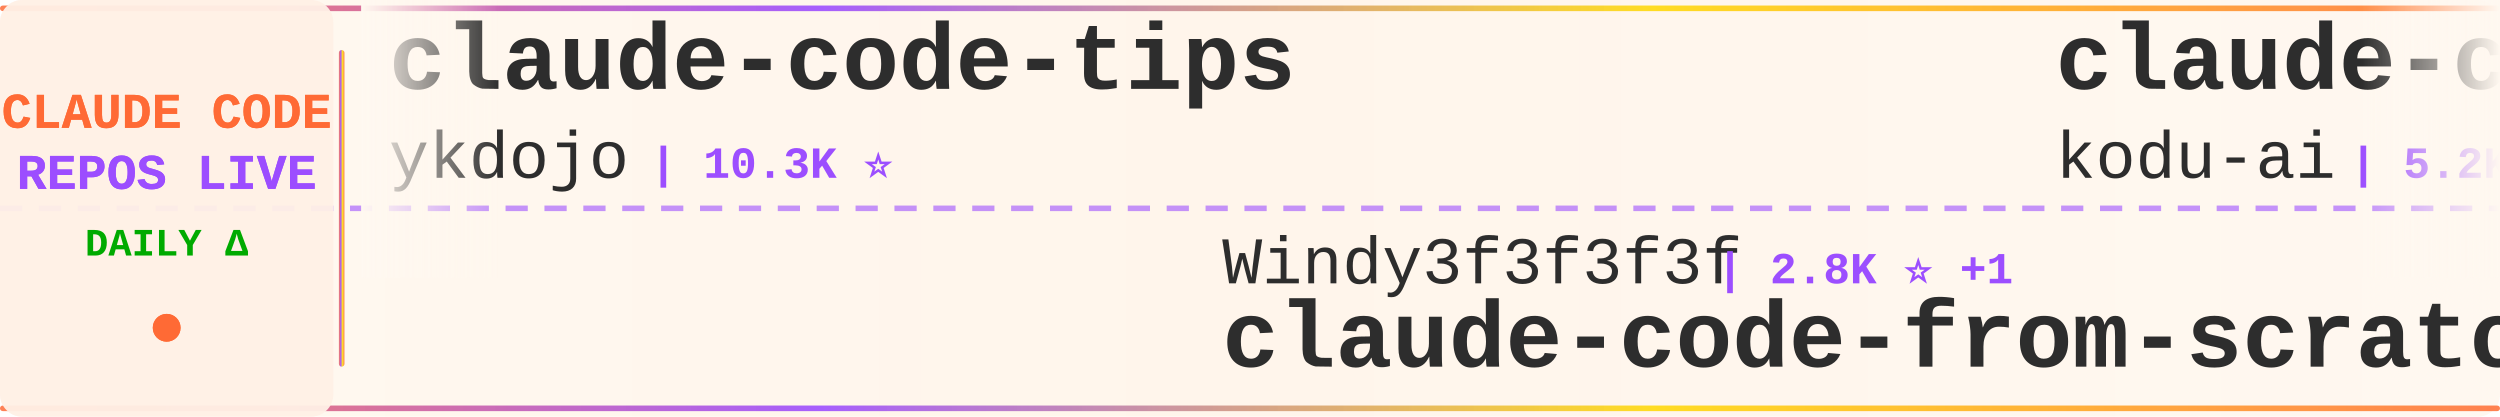
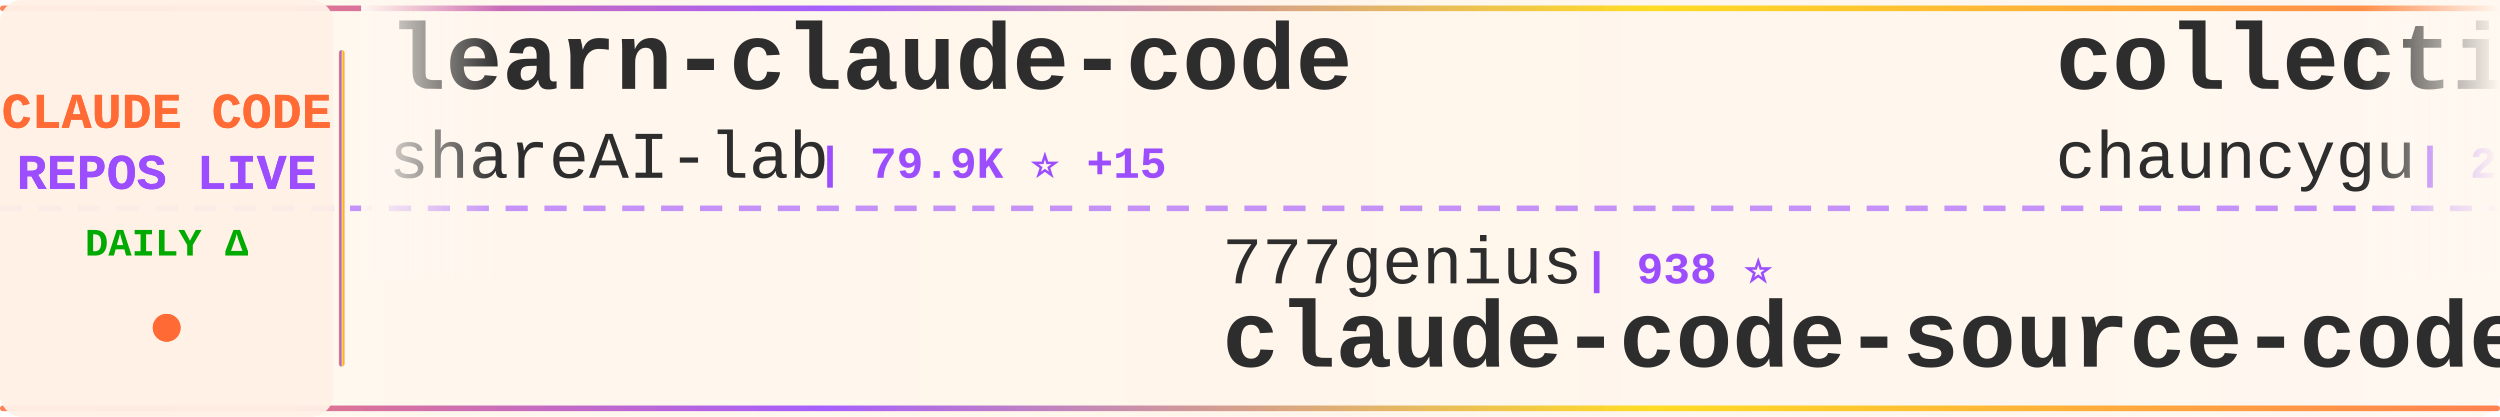
<svg xmlns="http://www.w3.org/2000/svg" width="900" height="150">
  <defs>
    <linearGradient id="tickerBg" x1="0%" y1="0%" x2="100%" y2="0%">
      <stop offset="0%" style="stop-color:#fff8f0;stop-opacity:0.98" />
      <stop offset="50%" style="stop-color:#fff5eb;stop-opacity:1" />
      <stop offset="100%" style="stop-color:#fff8f0;stop-opacity:0.98" />
    </linearGradient>
    <linearGradient id="borderGrad" x1="0%" y1="0%" x2="100%" y2="0%">
      <stop offset="0%" style="stop-color:#FF6B35;stop-opacity:0.85">
        <animate attributeName="stop-opacity" values="0.85;1;0.85" dur="2s" repeatCount="indefinite" />
      </stop>
      <stop offset="33%" style="stop-color:#9C4EFF;stop-opacity:0.9">
        <animate attributeName="stop-opacity" values="0.9;1;0.9" dur="2.2s" repeatCount="indefinite" />
      </stop>
      <stop offset="66%" style="stop-color:#FFD700;stop-opacity:0.85">
        <animate attributeName="stop-opacity" values="0.85;1;0.85" dur="1.8s" repeatCount="indefinite" />
      </stop>
      <stop offset="100%" style="stop-color:#FF6B35;stop-opacity:0.85">
        <animate attributeName="stop-opacity" values="0.85;1;0.85" dur="2s" repeatCount="indefinite" />
      </stop>
    </linearGradient>
    <filter id="textGlow">
      <feGaussianBlur stdDeviation="0.15" result="coloredBlur" />
      <feMerge>
        <feMergeNode in="coloredBlur" />
        <feMergeNode in="SourceGraphic" />
      </feMerge>
    </filter>
    <filter id="metricGlow">
      <feGaussianBlur stdDeviation="0.2" result="coloredBlur" />
      <feMerge>
        <feMergeNode in="coloredBlur" />
        <feMergeNode in="SourceGraphic" />
      </feMerge>
    </filter>
    <linearGradient id="leftFade" x1="0%" y1="0%" x2="100%" y2="0%">
      <stop offset="0%" style="stop-color:#fff8f0;stop-opacity:1" />
      <stop offset="100%" style="stop-color:#fff8f0;stop-opacity:0" />
    </linearGradient>
    <linearGradient id="rightFade" x1="0%" y1="0%" x2="100%" y2="0%">
      <stop offset="0%" style="stop-color:#fff8f0;stop-opacity:0" />
      <stop offset="100%" style="stop-color:#fff8f0;stop-opacity:1" />
    </linearGradient>
  </defs>
  <rect width="900" height="150" fill="url(#tickerBg)" rx="8" />
  <rect x="0" y="2" width="900" height="2" fill="url(#borderGrad)" rx="1" />
  <rect x="0" y="146" width="900" height="2" fill="url(#borderGrad)" rx="1" />
  <line x1="0" y1="75" x2="900" y2="75" stroke="#9C4EFF" stroke-width="2" stroke-dasharray="8 6" opacity="0.6" />
  <rect x="0" y="0" width="120" height="150" fill="#fff0e6" opacity="0.95" rx="8" />
  <text x="60" y="46" font-family="'Courier New', monospace" font-size="18" font-weight="bold" fill="#FF6B35" text-anchor="middle" filter="url(#textGlow)">
    CLAUDE CODE
  </text>
  <text x="60" y="68" font-family="'Courier New', monospace" font-size="18" font-weight="bold" fill="#9C4EFF" text-anchor="middle" filter="url(#textGlow)">
    REPOS LIVE
  </text>
  <text x="60" y="92" font-family="'Courier New', monospace" font-size="14" font-weight="bold" fill="#00aa00" text-anchor="middle">
    DAILY Δ
  </text>
  <circle cx="60" cy="118" r="5" fill="#FF6B35" filter="url(#metricGlow)">
    <animate attributeName="r" values="4;6;4" dur="1.5s" repeatCount="indefinite" />
    <animate attributeName="opacity" values="0.6;1;0.6" dur="1.5s" repeatCount="indefinite" />
  </circle>
  <rect x="122" y="18" width="2" height="114" fill="url(#borderGrad)" rx="1" />
  <clipPath id="tickerClip">
    <rect x="130" y="0" width="770" height="150" />
  </clipPath>
  <g clip-path="url(#tickerClip)">
    <g id="tickerItems">
      <animateTransform attributeName="transform" attributeType="XML" type="translate" from="0 0" to="-3000 0" dur="54s" repeatCount="indefinite" />
      <g transform="translate(0, 0)">
-         <text x="140" y="32" font-family="'Courier New', monospace" font-size="34" font-weight="bold" fill="#2d2d2d">claude-code-tips</text>
-         <text x="140" y="64" font-family="'Courier New', monospace" font-size="24" font-weight="normal" fill="#2d2d2d" opacity="1.0">ykdojo</text>
-         <text x="234" y="64" font-family="'Courier New', monospace" font-size="16" font-weight="bold" fill="#9C4EFF"> | 10.3K ⭐</text>
+         <text x="140" y="32" font-family="'Courier New', monospace" font-size="34" font-weight="bold" fill="#2d2d2d">learn-claude-code</text>
+         <text x="140" y="64" font-family="'Courier New', monospace" font-size="24" font-weight="normal" fill="#2d2d2d" opacity="1.0">shareAI-lab</text>
+         <text x="294" y="64" font-family="'Courier New', monospace" font-size="16" font-weight="bold" fill="#9C4EFF"> | 79.9K ⭐ +15</text>
      </g>
      <g transform="translate(300, 0)">
-         <text x="140" y="102" font-family="'Courier New', monospace" font-size="24" font-weight="normal" fill="#2d2d2d" opacity="1.0">Windy3f3f3f3f</text>
-         <text x="318" y="102" font-family="'Courier New', monospace" font-size="16" font-weight="bold" fill="#9C4EFF"> | 2.8K ⭐ +1</text>
-         <text x="140" y="132" font-family="'Courier New', monospace" font-size="34" font-weight="bold" fill="#2d2d2d">claude-code-from-scratch</text>
+         <text x="140" y="102" font-family="'Courier New', monospace" font-size="24" font-weight="normal" fill="#2d2d2d" opacity="1.0">777genius</text>
+         <text x="270" y="102" font-family="'Courier New', monospace" font-size="16" font-weight="bold" fill="#9C4EFF"> | 938 ⭐</text>
+         <text x="140" y="132" font-family="'Courier New', monospace" font-size="34" font-weight="bold" fill="#2d2d2d">claude-code-source-code</text>
      </g>
      <g transform="translate(600, 0)">
-         <text x="140" y="32" font-family="'Courier New', monospace" font-size="34" font-weight="bold" fill="#2d2d2d">claude-coder</text>
-         <text x="140" y="64" font-family="'Courier New', monospace" font-size="24" font-weight="normal" fill="#2d2d2d" opacity="1.0">kodu-ai</text>
-         <text x="246" y="64" font-family="'Courier New', monospace" font-size="16" font-weight="bold" fill="#9C4EFF"> | 5.2K ⭐</text>
+         <text x="140" y="32" font-family="'Courier New', monospace" font-size="34" font-weight="bold" fill="#2d2d2d">collection-claude-code-s...</text>
+         <text x="140" y="64" font-family="'Courier New', monospace" font-size="24" font-weight="normal" fill="#2d2d2d" opacity="1.0">chauncygu</text>
+         <text x="270" y="64" font-family="'Courier New', monospace" font-size="16" font-weight="bold" fill="#9C4EFF"> | 2.9K ⭐</text>
      </g>
      <g transform="translate(900, 0)">
-         <text x="140" y="102" font-family="'Courier New', monospace" font-size="24" font-weight="normal" fill="#2d2d2d" opacity="1.0">Windy3f3f3f3f</text>
-         <text x="318" y="102" font-family="'Courier New', monospace" font-size="16" font-weight="bold" fill="#9C4EFF"> | 3.8K ⭐ +2</text>
-         <text x="140" y="132" font-family="'Courier New', monospace" font-size="34" font-weight="bold" fill="#2d2d2d">how-claude-code-works</text>
+         <text x="140" y="102" font-family="'Courier New', monospace" font-size="24" font-weight="normal" fill="#2d2d2d" opacity="1.0">Piebald-AI</text>
+         <text x="282" y="102" font-family="'Courier New', monospace" font-size="16" font-weight="bold" fill="#9C4EFF"> | 13.1K ⭐ +1</text>
+         <text x="140" y="132" font-family="'Courier New', monospace" font-size="34" font-weight="bold" fill="#2d2d2d">claude-code-system-promp...</text>
      </g>
      <g transform="translate(1200, 0)">
-         <text x="140" y="32" font-family="'Courier New', monospace" font-size="34" font-weight="bold" fill="#2d2d2d">Open-ClaudeCode</text>
-         <text x="140" y="64" font-family="'Courier New', monospace" font-size="24" font-weight="normal" fill="#2d2d2d" opacity="1.0">LING71671</text>
-         <text x="270" y="64" font-family="'Courier New', monospace" font-size="16" font-weight="bold" fill="#9C4EFF"> | 978 ⭐</text>
+         <text x="140" y="32" font-family="'Courier New', monospace" font-size="34" font-weight="bold" fill="#2d2d2d">claude-code-spec-workflo...</text>
+         <text x="140" y="64" font-family="'Courier New', monospace" font-size="24" font-weight="normal" fill="#2d2d2d" opacity="1.0">Pimzino</text>
+         <text x="246" y="64" font-family="'Courier New', monospace" font-size="16" font-weight="bold" fill="#9C4EFF"> | 3.9K ⭐</text>
      </g>
      <g transform="translate(1500, 0)">
-         <text x="140" y="102" font-family="'Courier New', monospace" font-size="24" font-weight="normal" fill="#2d2d2d" opacity="1.0">rohitg00</text>
-         <text x="258" y="102" font-family="'Courier New', monospace" font-size="16" font-weight="bold" fill="#9C4EFF"> | 2.8K ⭐</text>
-         <text x="140" y="132" font-family="'Courier New', monospace" font-size="34" font-weight="bold" fill="#2d2d2d">awesome-claude-code-tool...</text>
+         <text x="140" y="102" font-family="'Courier New', monospace" font-size="24" font-weight="normal" fill="#2d2d2d" opacity="1.0">fuergaosi233</text>
+         <text x="306" y="102" font-family="'Courier New', monospace" font-size="16" font-weight="bold" fill="#9C4EFF"> | 2.8K ⭐</text>
+         <text x="140" y="132" font-family="'Courier New', monospace" font-size="34" font-weight="bold" fill="#2d2d2d">claude-code-proxy</text>
      </g>
      <g transform="translate(1800, 0)">
-         <text x="140" y="32" font-family="'Courier New', monospace" font-size="34" font-weight="bold" fill="#2d2d2d">ClaudeCode</text>
-         <text x="140" y="64" font-family="'Courier New', monospace" font-size="24" font-weight="normal" fill="#2d2d2d" opacity="1.0">guanshan</text>
-         <text x="258" y="64" font-family="'Courier New', monospace" font-size="16" font-weight="bold" fill="#9C4EFF"> | 61 ⭐</text>
+         <text x="140" y="32" font-family="'Courier New', monospace" font-size="34" font-weight="bold" fill="#2d2d2d">Claude-Code-Source-Study</text>
+         <text x="140" y="64" font-family="'Courier New', monospace" font-size="24" font-weight="normal" fill="#2d2d2d" opacity="1.0">luyao618</text>
+         <text x="258" y="64" font-family="'Courier New', monospace" font-size="16" font-weight="bold" fill="#9C4EFF"> | 1.7K ⭐</text>
      </g>
      <g transform="translate(2100, 0)">
-         <text x="140" y="102" font-family="'Courier New', monospace" font-size="24" font-weight="normal" fill="#2d2d2d" opacity="1.0">lorryjovens-hub</text>
-         <text x="342" y="102" font-family="'Courier New', monospace" font-size="16" font-weight="bold" fill="#9C4EFF"> | 1.7K ⭐</text>
-         <text x="140" y="132" font-family="'Courier New', monospace" font-size="34" font-weight="bold" fill="#2d2d2d">claude-code-rust</text>
+         <text x="140" y="102" font-family="'Courier New', monospace" font-size="24" font-weight="normal" fill="#2d2d2d" opacity="1.0">ponponon</text>
+         <text x="258" y="102" font-family="'Courier New', monospace" font-size="16" font-weight="bold" fill="#9C4EFF"> | 2.3K ⭐</text>
+         <text x="140" y="132" font-family="'Courier New', monospace" font-size="34" font-weight="bold" fill="#2d2d2d">claude_code_src</text>
      </g>
      <g transform="translate(2400, 0)">
-         <text x="140" y="32" font-family="'Courier New', monospace" font-size="34" font-weight="bold" fill="#2d2d2d">claude-code-workflows</text>
-         <text x="140" y="64" font-family="'Courier New', monospace" font-size="24" font-weight="normal" fill="#2d2d2d" opacity="1.0">OneRedOak</text>
-         <text x="270" y="64" font-family="'Courier New', monospace" font-size="16" font-weight="bold" fill="#9C4EFF"> | 3.9K ⭐</text>
+         <text x="140" y="32" font-family="'Courier New', monospace" font-size="34" font-weight="bold" fill="#2d2d2d">claude-code-showcase</text>
+         <text x="140" y="64" font-family="'Courier New', monospace" font-size="24" font-weight="normal" fill="#2d2d2d" opacity="1.0">ChrisWiles</text>
+         <text x="282" y="64" font-family="'Courier New', monospace" font-size="16" font-weight="bold" fill="#9C4EFF"> | 6.1K ⭐</text>
      </g>
      <g transform="translate(2700, 0)">
-         <text x="140" y="102" font-family="'Courier New', monospace" font-size="24" font-weight="normal" fill="#2d2d2d" opacity="1.0">JrCx7scC</text>
-         <text x="258" y="102" font-family="'Courier New', monospace" font-size="16" font-weight="bold" fill="#9C4EFF"> | 375 ⭐</text>
-         <text x="140" y="132" font-family="'Courier New', monospace" font-size="34" font-weight="bold" fill="#2d2d2d">claude-code-source</text>
+         <text x="140" y="102" font-family="'Courier New', monospace" font-size="24" font-weight="normal" fill="#2d2d2d" opacity="1.0">edmund-io</text>
+         <text x="270" y="102" font-family="'Courier New', monospace" font-size="16" font-weight="bold" fill="#9C4EFF"> | 1.5K ⭐</text>
+         <text x="140" y="132" font-family="'Courier New', monospace" font-size="34" font-weight="bold" fill="#2d2d2d">edmunds-claude-code</text>
      </g>
      <g transform="translate(3000, 0)">
-         <text x="140" y="32" font-family="'Courier New', monospace" font-size="34" font-weight="bold" fill="#2d2d2d">claude-code-tips</text>
-         <text x="140" y="64" font-family="'Courier New', monospace" font-size="24" font-weight="normal" fill="#2d2d2d" opacity="1.0">ykdojo</text>
-         <text x="234" y="64" font-family="'Courier New', monospace" font-size="16" font-weight="bold" fill="#9C4EFF"> | 10.3K ⭐</text>
+         <text x="140" y="32" font-family="'Courier New', monospace" font-size="34" font-weight="bold" fill="#2d2d2d">learn-claude-code</text>
+         <text x="140" y="64" font-family="'Courier New', monospace" font-size="24" font-weight="normal" fill="#2d2d2d" opacity="1.0">shareAI-lab</text>
+         <text x="294" y="64" font-family="'Courier New', monospace" font-size="16" font-weight="bold" fill="#9C4EFF"> | 79.9K ⭐ +15</text>
      </g>
      <g transform="translate(3300, 0)">
-         <text x="140" y="102" font-family="'Courier New', monospace" font-size="24" font-weight="normal" fill="#2d2d2d" opacity="1.0">Windy3f3f3f3f</text>
-         <text x="318" y="102" font-family="'Courier New', monospace" font-size="16" font-weight="bold" fill="#9C4EFF"> | 2.8K ⭐ +1</text>
-         <text x="140" y="132" font-family="'Courier New', monospace" font-size="34" font-weight="bold" fill="#2d2d2d">claude-code-from-scratch</text>
+         <text x="140" y="102" font-family="'Courier New', monospace" font-size="24" font-weight="normal" fill="#2d2d2d" opacity="1.0">777genius</text>
+         <text x="270" y="102" font-family="'Courier New', monospace" font-size="16" font-weight="bold" fill="#9C4EFF"> | 938 ⭐</text>
+         <text x="140" y="132" font-family="'Courier New', monospace" font-size="34" font-weight="bold" fill="#2d2d2d">claude-code-source-code</text>
      </g>
      <g transform="translate(3600, 0)">
-         <text x="140" y="32" font-family="'Courier New', monospace" font-size="34" font-weight="bold" fill="#2d2d2d">claude-coder</text>
-         <text x="140" y="64" font-family="'Courier New', monospace" font-size="24" font-weight="normal" fill="#2d2d2d" opacity="1.0">kodu-ai</text>
-         <text x="246" y="64" font-family="'Courier New', monospace" font-size="16" font-weight="bold" fill="#9C4EFF"> | 5.2K ⭐</text>
+         <text x="140" y="32" font-family="'Courier New', monospace" font-size="34" font-weight="bold" fill="#2d2d2d">collection-claude-code-s...</text>
+         <text x="140" y="64" font-family="'Courier New', monospace" font-size="24" font-weight="normal" fill="#2d2d2d" opacity="1.0">chauncygu</text>
+         <text x="270" y="64" font-family="'Courier New', monospace" font-size="16" font-weight="bold" fill="#9C4EFF"> | 2.9K ⭐</text>
      </g>
      <g transform="translate(3900, 0)">
-         <text x="140" y="102" font-family="'Courier New', monospace" font-size="24" font-weight="normal" fill="#2d2d2d" opacity="1.0">Windy3f3f3f3f</text>
-         <text x="318" y="102" font-family="'Courier New', monospace" font-size="16" font-weight="bold" fill="#9C4EFF"> | 3.8K ⭐ +2</text>
-         <text x="140" y="132" font-family="'Courier New', monospace" font-size="34" font-weight="bold" fill="#2d2d2d">how-claude-code-works</text>
+         <text x="140" y="102" font-family="'Courier New', monospace" font-size="24" font-weight="normal" fill="#2d2d2d" opacity="1.0">Piebald-AI</text>
+         <text x="282" y="102" font-family="'Courier New', monospace" font-size="16" font-weight="bold" fill="#9C4EFF"> | 13.1K ⭐ +1</text>
+         <text x="140" y="132" font-family="'Courier New', monospace" font-size="34" font-weight="bold" fill="#2d2d2d">claude-code-system-promp...</text>
      </g>
    </g>
  </g>
  <rect x="130" y="0" width="50" height="100" fill="url(#leftFade)" />
  <rect x="850" y="0" width="50" height="100" fill="url(#rightFade)" />
</svg>
